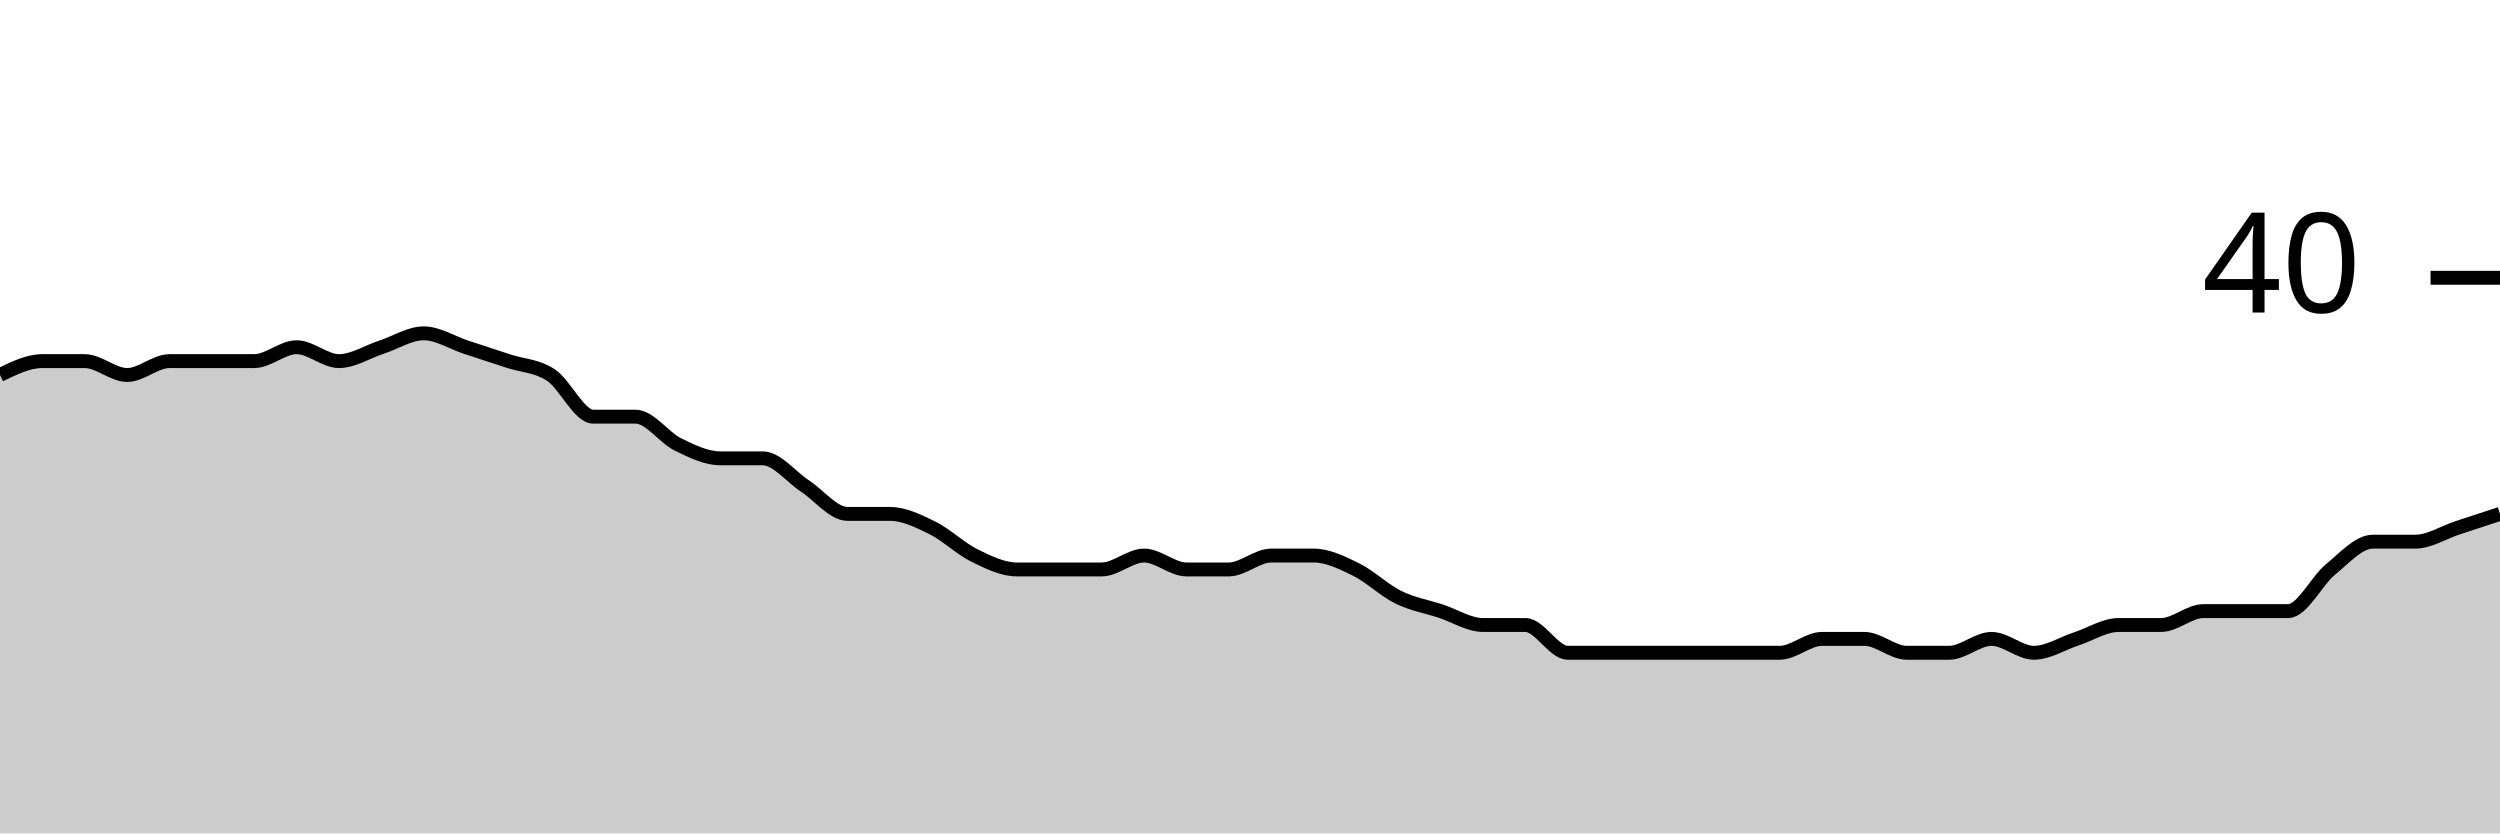
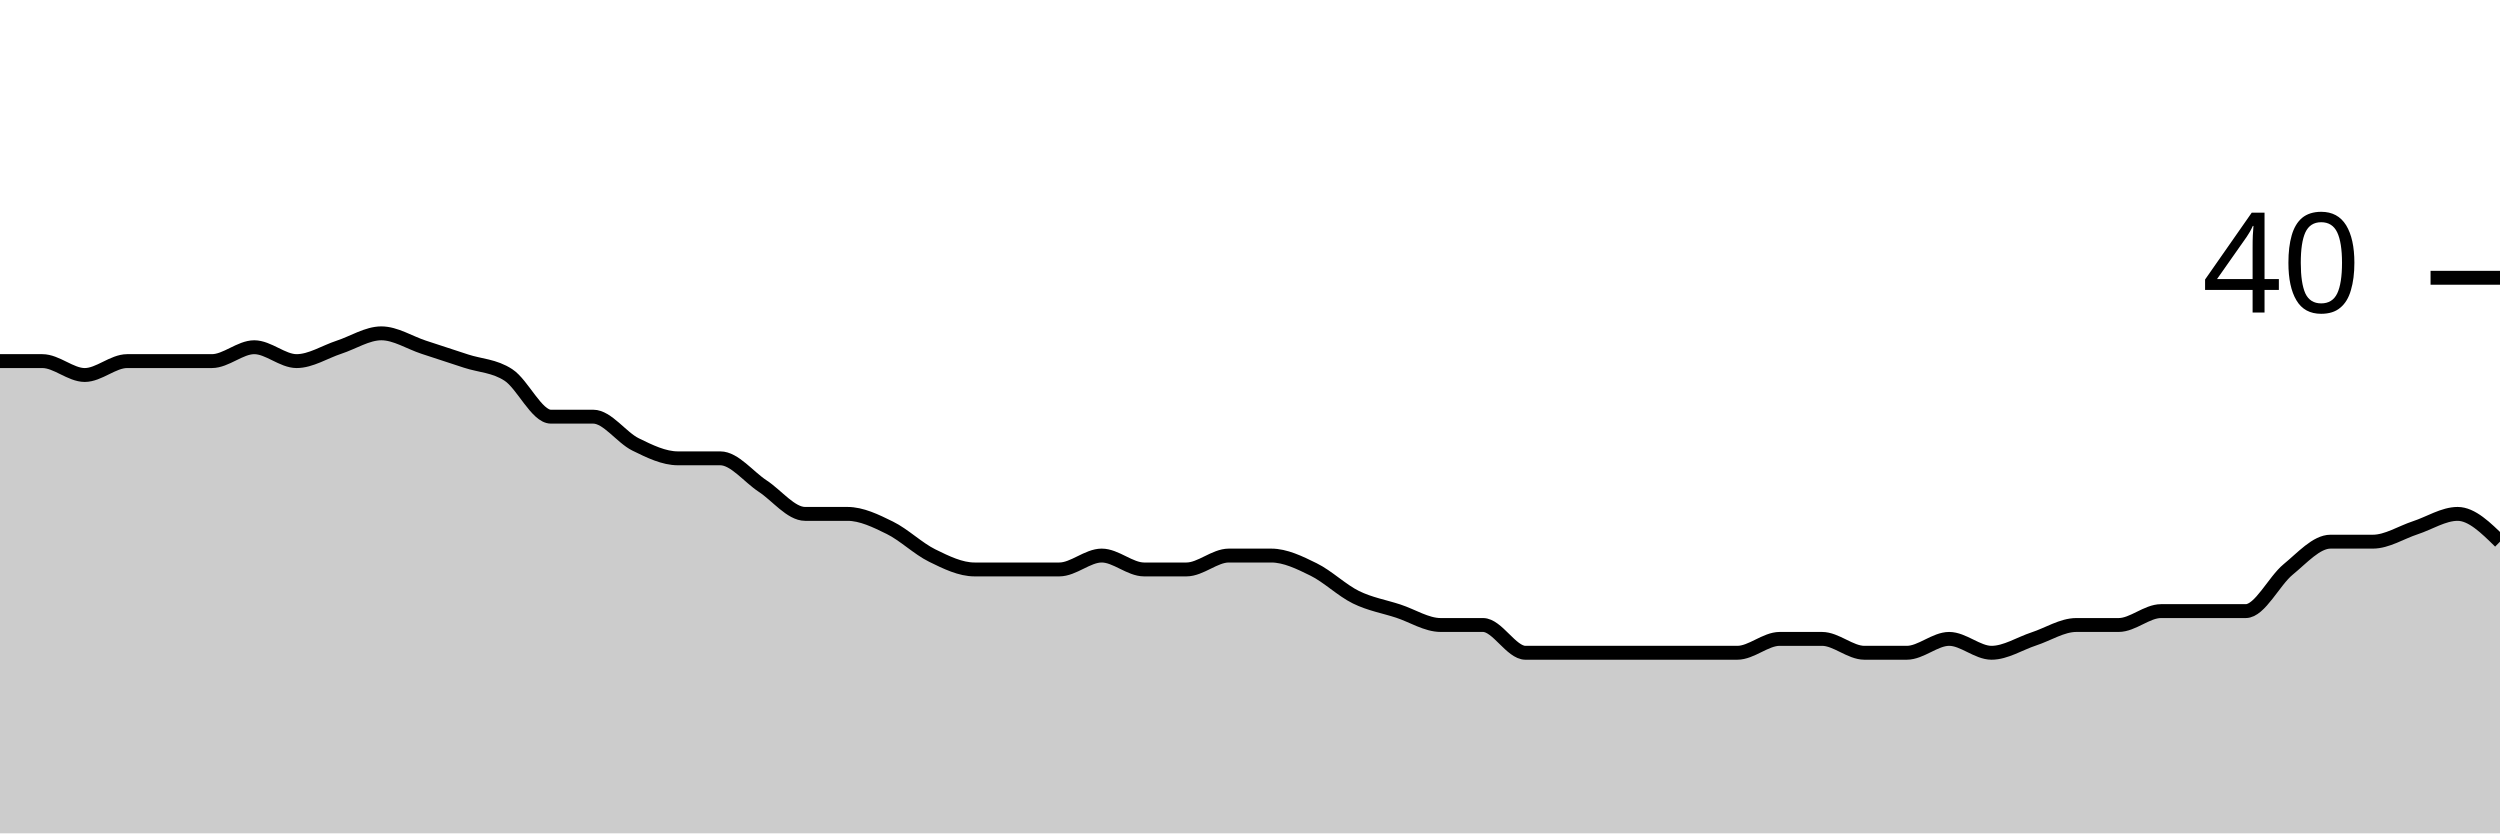
<svg xmlns="http://www.w3.org/2000/svg" viewBox="0 0 180 60">
  <g transform="translate(0,20)">
-     <path class="area" fill="rgba(0, 0, 0, 0.2)" d="M0,7C1.017,6.5,2.034,6,3.051,6C4.068,6,5.085,6,6.102,6C7.119,6,8.136,7,9.153,7C10.169,7,11.186,6,12.203,6C13.22,6,14.237,6,15.254,6C16.271,6,17.288,6,18.305,6C19.322,6,20.339,5,21.356,5C22.373,5,23.39,6,24.407,6C25.424,6,26.441,5.333,27.458,5C28.475,4.667,29.492,4,30.508,4C31.525,4,32.542,4.667,33.559,5C34.576,5.333,35.593,5.667,36.61,6C37.627,6.333,38.644,6.333,39.661,7C40.678,7.667,41.695,10,42.712,10C43.729,10,44.746,10,45.763,10C46.78,10,47.797,11.5,48.814,12C49.831,12.5,50.847,13,51.864,13C52.881,13,53.898,13,54.915,13C55.932,13,56.949,14.333,57.966,15C58.983,15.667,60,17,61.017,17C62.034,17,63.051,17,64.068,17C65.085,17,66.102,17.5,67.119,18C68.136,18.5,69.153,19.5,70.169,20C71.186,20.5,72.203,21,73.22,21C74.237,21,75.254,21,76.271,21C77.288,21,78.305,21,79.322,21C80.339,21,81.356,20,82.373,20C83.39,20,84.407,21,85.424,21C86.441,21,87.458,21,88.475,21C89.492,21,90.508,20,91.525,20C92.542,20,93.559,20,94.576,20C95.593,20,96.61,20.5,97.627,21C98.644,21.5,99.661,22.5,100.678,23C101.695,23.5,102.712,23.667,103.729,24C104.746,24.333,105.763,25,106.78,25C107.797,25,108.814,25,109.831,25C110.847,25,111.864,27,112.881,27C113.898,27,114.915,27,115.932,27C116.949,27,117.966,27,118.983,27C120,27,121.017,27,122.034,27C123.051,27,124.068,27,125.085,27C126.102,27,127.119,27,128.136,27C129.153,27,130.169,26,131.186,26C132.203,26,133.22,26,134.237,26C135.254,26,136.271,27,137.288,27C138.305,27,139.322,27,140.339,27C141.356,27,142.373,26,143.39,26C144.407,26,145.424,27,146.441,27C147.458,27,148.475,26.333,149.492,26C150.508,25.667,151.525,25,152.542,25C153.559,25,154.576,25,155.593,25C156.61,25,157.627,24,158.644,24C159.661,24,160.678,24,161.695,24C162.712,24,163.729,24,164.746,24C165.763,24,166.78,21.833,167.797,21C168.814,20.167,169.831,19,170.847,19C171.864,19,172.881,19,173.898,19C174.915,19,175.932,18.333,176.949,18C177.966,17.667,178.983,17.333,180,17L180,40C178.983,40,177.966,40,176.949,40C175.932,40,174.915,40,173.898,40C172.881,40,171.864,40,170.847,40C169.831,40,168.814,40,167.797,40C166.78,40,165.763,40,164.746,40C163.729,40,162.712,40,161.695,40C160.678,40,159.661,40,158.644,40C157.627,40,156.61,40,155.593,40C154.576,40,153.559,40,152.542,40C151.525,40,150.508,40,149.492,40C148.475,40,147.458,40,146.441,40C145.424,40,144.407,40,143.39,40C142.373,40,141.356,40,140.339,40C139.322,40,138.305,40,137.288,40C136.271,40,135.254,40,134.237,40C133.22,40,132.203,40,131.186,40C130.169,40,129.153,40,128.136,40C127.119,40,126.102,40,125.085,40C124.068,40,123.051,40,122.034,40C121.017,40,120,40,118.983,40C117.966,40,116.949,40,115.932,40C114.915,40,113.898,40,112.881,40C111.864,40,110.847,40,109.831,40C108.814,40,107.797,40,106.78,40C105.763,40,104.746,40,103.729,40C102.712,40,101.695,40,100.678,40C99.661,40,98.644,40,97.627,40C96.61,40,95.593,40,94.576,40C93.559,40,92.542,40,91.525,40C90.508,40,89.492,40,88.475,40C87.458,40,86.441,40,85.424,40C84.407,40,83.39,40,82.373,40C81.356,40,80.339,40,79.322,40C78.305,40,77.288,40,76.271,40C75.254,40,74.237,40,73.22,40C72.203,40,71.186,40,70.169,40C69.153,40,68.136,40,67.119,40C66.102,40,65.085,40,64.068,40C63.051,40,62.034,40,61.017,40C60,40,58.983,40,57.966,40C56.949,40,55.932,40,54.915,40C53.898,40,52.881,40,51.864,40C50.847,40,49.831,40,48.814,40C47.797,40,46.78,40,45.763,40C44.746,40,43.729,40,42.712,40C41.695,40,40.678,40,39.661,40C38.644,40,37.627,40,36.61,40C35.593,40,34.576,40,33.559,40C32.542,40,31.525,40,30.508,40C29.492,40,28.475,40,27.458,40C26.441,40,25.424,40,24.407,40C23.39,40,22.373,40,21.356,40C20.339,40,19.322,40,18.305,40C17.288,40,16.271,40,15.254,40C14.237,40,13.22,40,12.203,40C11.186,40,10.169,40,9.153,40C8.136,40,7.119,40,6.102,40C5.085,40,4.068,40,3.051,40C2.034,40,1.017,40,0,40Z" />
-     <path class="line" stroke="black" fill="none" d="M0,7C1.017,6.5,2.034,6,3.051,6C4.068,6,5.085,6,6.102,6C7.119,6,8.136,7,9.153,7C10.169,7,11.186,6,12.203,6C13.22,6,14.237,6,15.254,6C16.271,6,17.288,6,18.305,6C19.322,6,20.339,5,21.356,5C22.373,5,23.39,6,24.407,6C25.424,6,26.441,5.333,27.458,5C28.475,4.667,29.492,4,30.508,4C31.525,4,32.542,4.667,33.559,5C34.576,5.333,35.593,5.667,36.61,6C37.627,6.333,38.644,6.333,39.661,7C40.678,7.667,41.695,10,42.712,10C43.729,10,44.746,10,45.763,10C46.78,10,47.797,11.5,48.814,12C49.831,12.5,50.847,13,51.864,13C52.881,13,53.898,13,54.915,13C55.932,13,56.949,14.333,57.966,15C58.983,15.667,60,17,61.017,17C62.034,17,63.051,17,64.068,17C65.085,17,66.102,17.5,67.119,18C68.136,18.5,69.153,19.5,70.169,20C71.186,20.5,72.203,21,73.22,21C74.237,21,75.254,21,76.271,21C77.288,21,78.305,21,79.322,21C80.339,21,81.356,20,82.373,20C83.39,20,84.407,21,85.424,21C86.441,21,87.458,21,88.475,21C89.492,21,90.508,20,91.525,20C92.542,20,93.559,20,94.576,20C95.593,20,96.61,20.5,97.627,21C98.644,21.5,99.661,22.5,100.678,23C101.695,23.5,102.712,23.667,103.729,24C104.746,24.333,105.763,25,106.78,25C107.797,25,108.814,25,109.831,25C110.847,25,111.864,27,112.881,27C113.898,27,114.915,27,115.932,27C116.949,27,117.966,27,118.983,27C120,27,121.017,27,122.034,27C123.051,27,124.068,27,125.085,27C126.102,27,127.119,27,128.136,27C129.153,27,130.169,26,131.186,26C132.203,26,133.22,26,134.237,26C135.254,26,136.271,27,137.288,27C138.305,27,139.322,27,140.339,27C141.356,27,142.373,26,143.39,26C144.407,26,145.424,27,146.441,27C147.458,27,148.475,26.333,149.492,26C150.508,25.667,151.525,25,152.542,25C153.559,25,154.576,25,155.593,25C156.61,25,157.627,24,158.644,24C159.661,24,160.678,24,161.695,24C162.712,24,163.729,24,164.746,24C165.763,24,166.78,21.833,167.797,21C168.814,20.167,169.831,19,170.847,19C171.864,19,172.881,19,173.898,19C174.915,19,175.932,18.333,176.949,18C177.966,17.667,178.983,17.333,180,17" />
+     <path class="area" fill="rgba(0, 0, 0, 0.2)" d="M0,6C1.017,6,2.034,6,3.051,6C4.068,6,5.085,7,6.102,7C7.119,7,8.136,6,9.153,6C10.169,6,11.186,6,12.203,6C13.22,6,14.237,6,15.254,6C16.271,6,17.288,5,18.305,5C19.322,5,20.339,6,21.356,6C22.373,6,23.39,5.333,24.407,5C25.424,4.667,26.441,4,27.458,4C28.475,4,29.492,4.667,30.508,5C31.525,5.333,32.542,5.667,33.559,6C34.576,6.333,35.593,6.333,36.61,7C37.627,7.667,38.644,10,39.661,10C40.678,10,41.695,10,42.712,10C43.729,10,44.746,11.5,45.763,12C46.78,12.5,47.797,13,48.814,13C49.831,13,50.847,13,51.864,13C52.881,13,53.898,14.333,54.915,15C55.932,15.667,56.949,17,57.966,17C58.983,17,60,17,61.017,17C62.034,17,63.051,17.5,64.068,18C65.085,18.5,66.102,19.5,67.119,20C68.136,20.5,69.153,21,70.169,21C71.186,21,72.203,21,73.22,21C74.237,21,75.254,21,76.271,21C77.288,21,78.305,20,79.322,20C80.339,20,81.356,21,82.373,21C83.39,21,84.407,21,85.424,21C86.441,21,87.458,20,88.475,20C89.492,20,90.508,20,91.525,20C92.542,20,93.559,20.5,94.576,21C95.593,21.5,96.61,22.5,97.627,23C98.644,23.5,99.661,23.667,100.678,24C101.695,24.333,102.712,25,103.729,25C104.746,25,105.763,25,106.78,25C107.797,25,108.814,27,109.831,27C110.847,27,111.864,27,112.881,27C113.898,27,114.915,27,115.932,27C116.949,27,117.966,27,118.983,27C120,27,121.017,27,122.034,27C123.051,27,124.068,27,125.085,27C126.102,27,127.119,26,128.136,26C129.153,26,130.169,26,131.186,26C132.203,26,133.22,27,134.237,27C135.254,27,136.271,27,137.288,27C138.305,27,139.322,26,140.339,26C141.356,26,142.373,27,143.39,27C144.407,27,145.424,26.333,146.441,26C147.458,25.667,148.475,25,149.492,25C150.508,25,151.525,25,152.542,25C153.559,25,154.576,24,155.593,24C156.61,24,157.627,24,158.644,24C159.661,24,160.678,24,161.695,24C162.712,24,163.729,21.833,164.746,21C165.763,20.167,166.78,19,167.797,19C168.814,19,169.831,19,170.847,19C171.864,19,172.881,18.333,173.898,18C174.915,17.667,175.932,17,176.949,17C177.966,17,178.983,18,180,19L180,40C178.983,40,177.966,40,176.949,40C175.932,40,174.915,40,173.898,40C172.881,40,171.864,40,170.847,40C169.831,40,168.814,40,167.797,40C166.78,40,165.763,40,164.746,40C163.729,40,162.712,40,161.695,40C160.678,40,159.661,40,158.644,40C157.627,40,156.61,40,155.593,40C154.576,40,153.559,40,152.542,40C151.525,40,150.508,40,149.492,40C148.475,40,147.458,40,146.441,40C145.424,40,144.407,40,143.39,40C142.373,40,141.356,40,140.339,40C139.322,40,138.305,40,137.288,40C136.271,40,135.254,40,134.237,40C133.22,40,132.203,40,131.186,40C130.169,40,129.153,40,128.136,40C127.119,40,126.102,40,125.085,40C124.068,40,123.051,40,122.034,40C121.017,40,120,40,118.983,40C117.966,40,116.949,40,115.932,40C114.915,40,113.898,40,112.881,40C111.864,40,110.847,40,109.831,40C108.814,40,107.797,40,106.78,40C105.763,40,104.746,40,103.729,40C102.712,40,101.695,40,100.678,40C99.661,40,98.644,40,97.627,40C96.61,40,95.593,40,94.576,40C93.559,40,92.542,40,91.525,40C90.508,40,89.492,40,88.475,40C87.458,40,86.441,40,85.424,40C84.407,40,83.39,40,82.373,40C81.356,40,80.339,40,79.322,40C78.305,40,77.288,40,76.271,40C75.254,40,74.237,40,73.22,40C72.203,40,71.186,40,70.169,40C69.153,40,68.136,40,67.119,40C66.102,40,65.085,40,64.068,40C63.051,40,62.034,40,61.017,40C60,40,58.983,40,57.966,40C56.949,40,55.932,40,54.915,40C53.898,40,52.881,40,51.864,40C50.847,40,49.831,40,48.814,40C47.797,40,46.78,40,45.763,40C44.746,40,43.729,40,42.712,40C41.695,40,40.678,40,39.661,40C38.644,40,37.627,40,36.61,40C35.593,40,34.576,40,33.559,40C32.542,40,31.525,40,30.508,40C29.492,40,28.475,40,27.458,40C26.441,40,25.424,40,24.407,40C23.39,40,22.373,40,21.356,40C20.339,40,19.322,40,18.305,40C17.288,40,16.271,40,15.254,40C14.237,40,13.22,40,12.203,40C11.186,40,10.169,40,9.153,40C8.136,40,7.119,40,6.102,40C5.085,40,4.068,40,3.051,40C2.034,40,1.017,40,0,40Z" />
+     <path class="line" stroke="black" fill="none" d="M0,6C1.017,6,2.034,6,3.051,6C4.068,6,5.085,7,6.102,7C7.119,7,8.136,6,9.153,6C10.169,6,11.186,6,12.203,6C13.22,6,14.237,6,15.254,6C16.271,6,17.288,5,18.305,5C19.322,5,20.339,6,21.356,6C22.373,6,23.39,5.333,24.407,5C25.424,4.667,26.441,4,27.458,4C28.475,4,29.492,4.667,30.508,5C31.525,5.333,32.542,5.667,33.559,6C34.576,6.333,35.593,6.333,36.61,7C37.627,7.667,38.644,10,39.661,10C40.678,10,41.695,10,42.712,10C43.729,10,44.746,11.5,45.763,12C46.78,12.5,47.797,13,48.814,13C49.831,13,50.847,13,51.864,13C52.881,13,53.898,14.333,54.915,15C55.932,15.667,56.949,17,57.966,17C58.983,17,60,17,61.017,17C62.034,17,63.051,17.5,64.068,18C65.085,18.5,66.102,19.5,67.119,20C68.136,20.5,69.153,21,70.169,21C71.186,21,72.203,21,73.22,21C74.237,21,75.254,21,76.271,21C77.288,21,78.305,20,79.322,20C80.339,20,81.356,21,82.373,21C83.39,21,84.407,21,85.424,21C86.441,21,87.458,20,88.475,20C89.492,20,90.508,20,91.525,20C92.542,20,93.559,20.5,94.576,21C95.593,21.5,96.61,22.5,97.627,23C98.644,23.5,99.661,23.667,100.678,24C101.695,24.333,102.712,25,103.729,25C104.746,25,105.763,25,106.78,25C107.797,25,108.814,27,109.831,27C110.847,27,111.864,27,112.881,27C113.898,27,114.915,27,115.932,27C116.949,27,117.966,27,118.983,27C120,27,121.017,27,122.034,27C123.051,27,124.068,27,125.085,27C126.102,27,127.119,26,128.136,26C129.153,26,130.169,26,131.186,26C132.203,26,133.22,27,134.237,27C135.254,27,136.271,27,137.288,27C138.305,27,139.322,26,140.339,26C141.356,26,142.373,27,143.39,27C144.407,27,145.424,26.333,146.441,26C147.458,25.667,148.475,25,149.492,25C150.508,25,151.525,25,152.542,25C153.559,25,154.576,24,155.593,24C156.61,24,157.627,24,158.644,24C159.661,24,160.678,24,161.695,24C162.712,24,163.729,21.833,164.746,21C165.763,20.167,166.78,19,167.797,19C168.814,19,169.831,19,170.847,19C171.864,19,172.881,18.333,173.898,18C174.915,17.667,175.932,17,176.949,17C177.966,17,178.983,18,180,19" />
    <path class="axis-ceiling" stroke-width="1" stroke="black" fill="none" d="M175,0L180,0" />
    <text class="axis-ceiling-label" font-family="sans-serif" text-anchor="end" font-size="10px" x="170" y="2.5">40</text>
  </g>
</svg>
